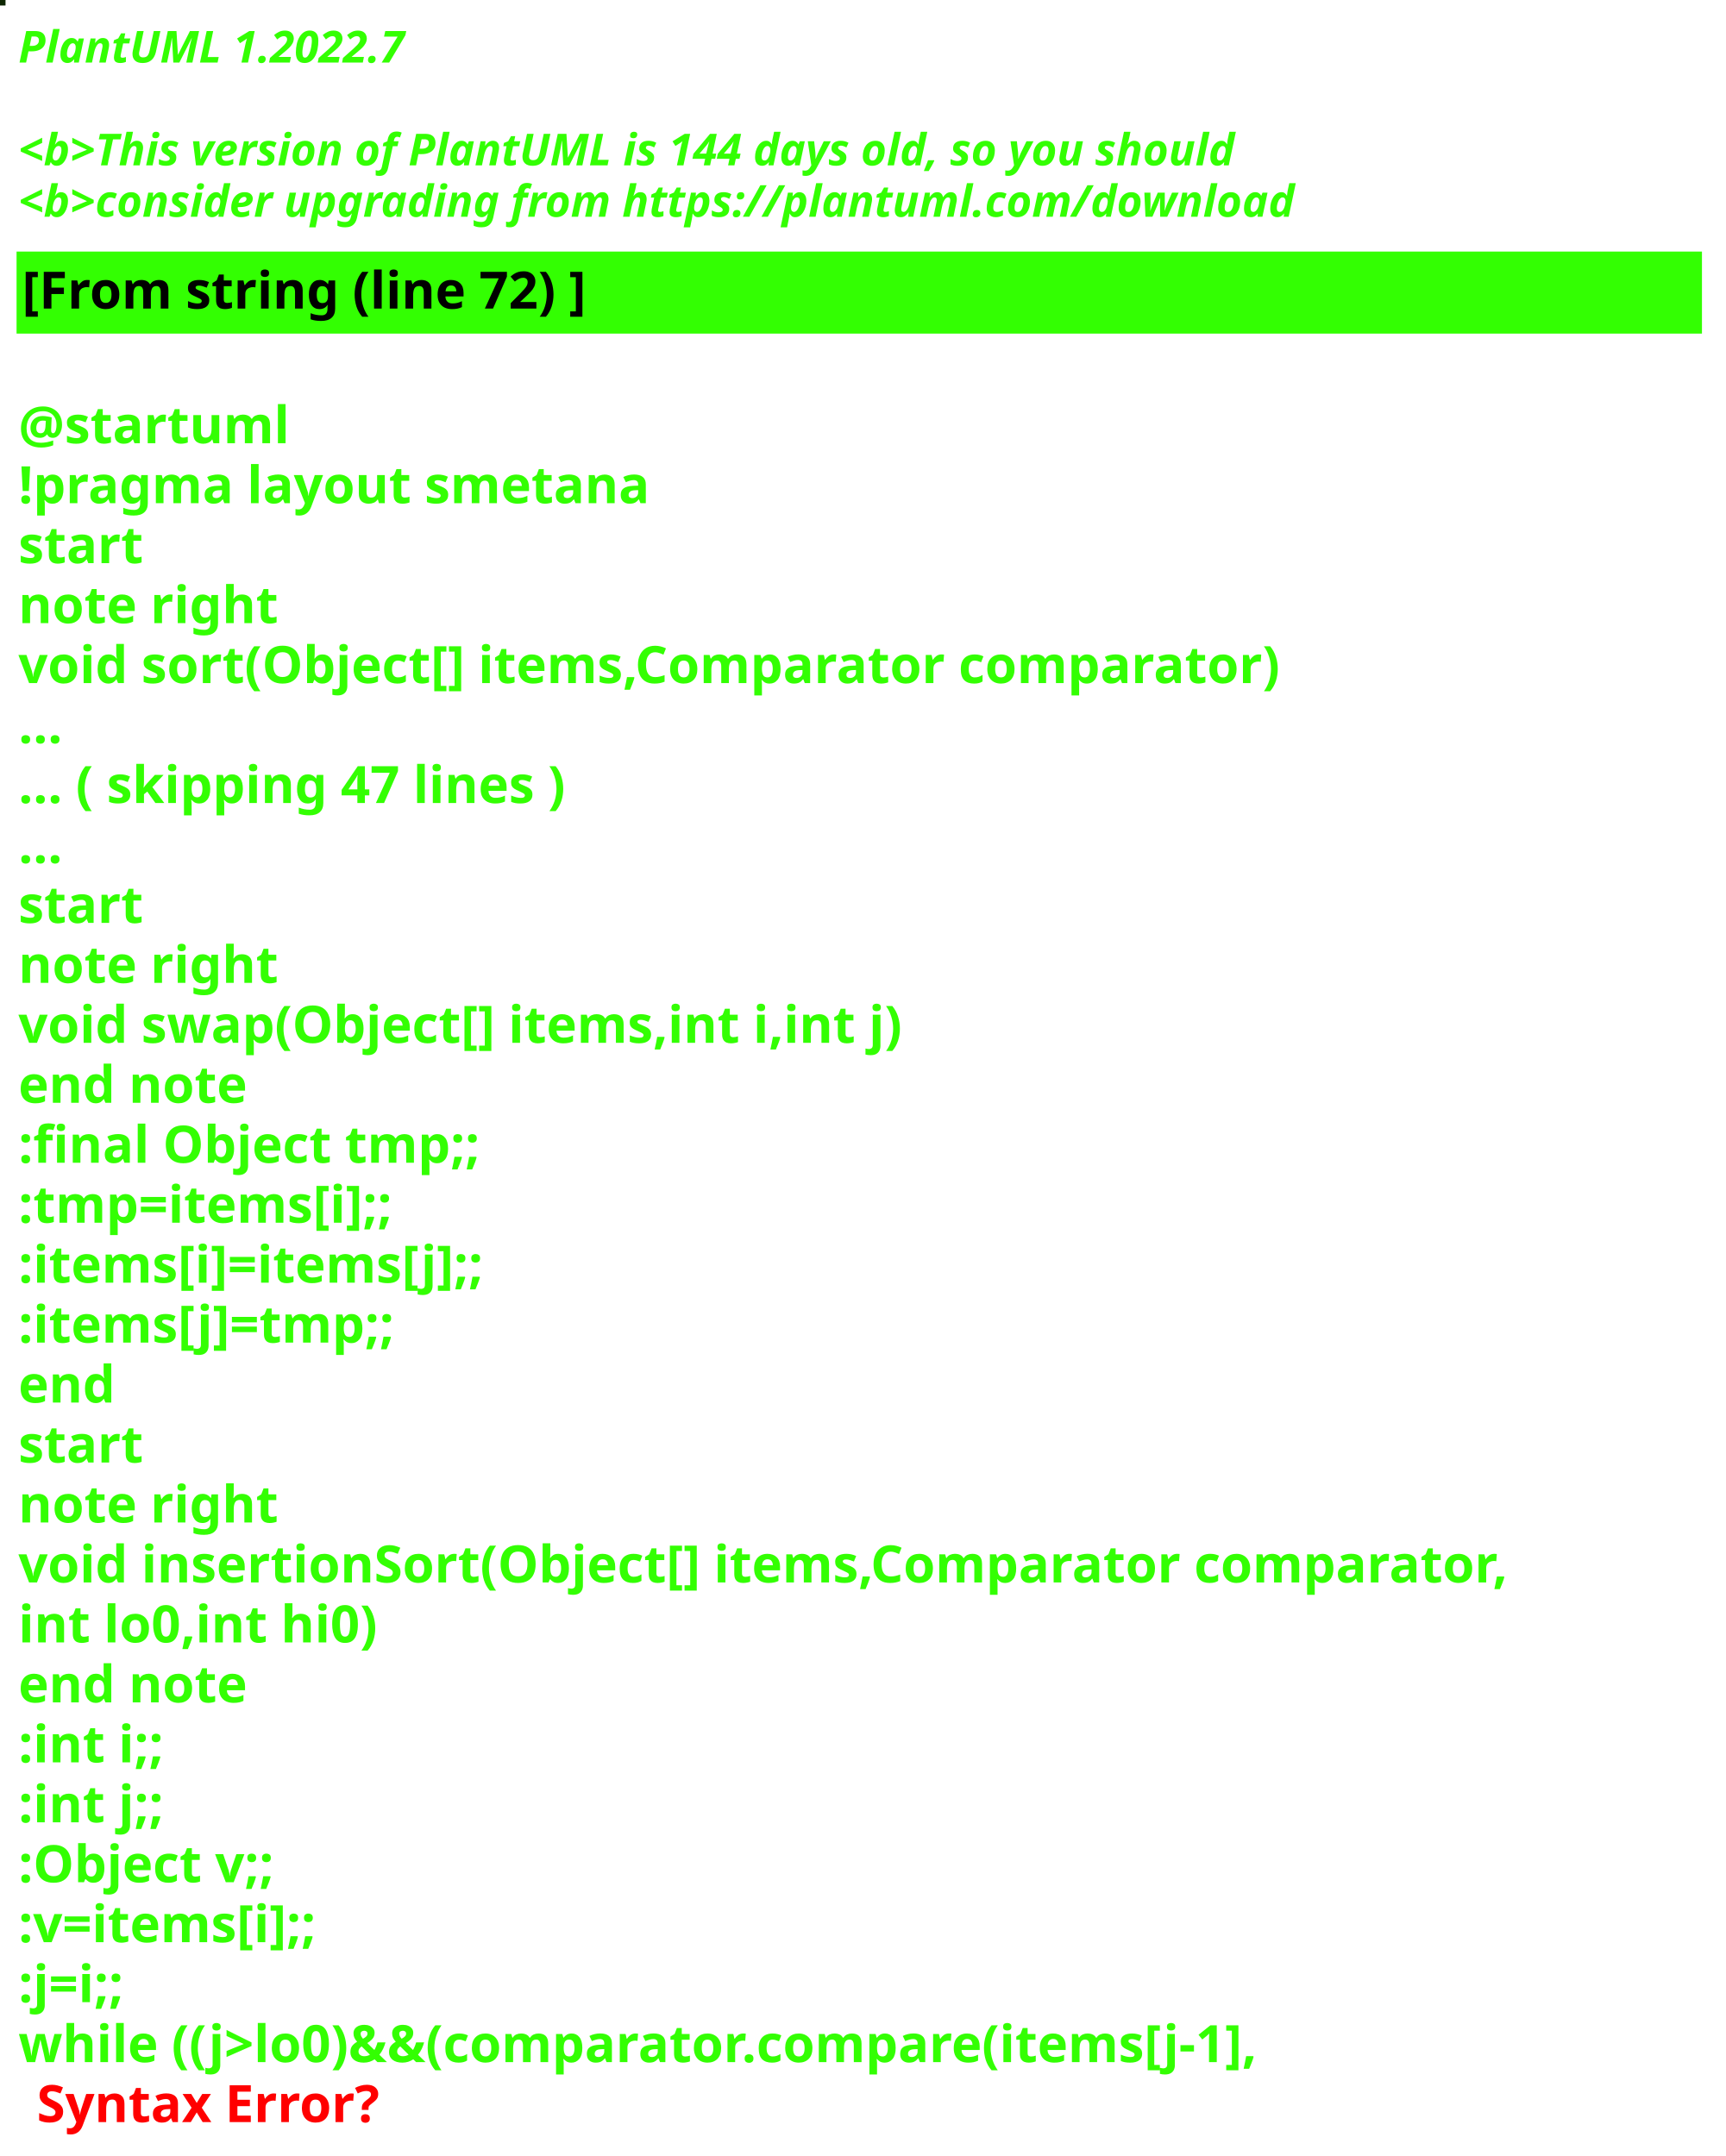
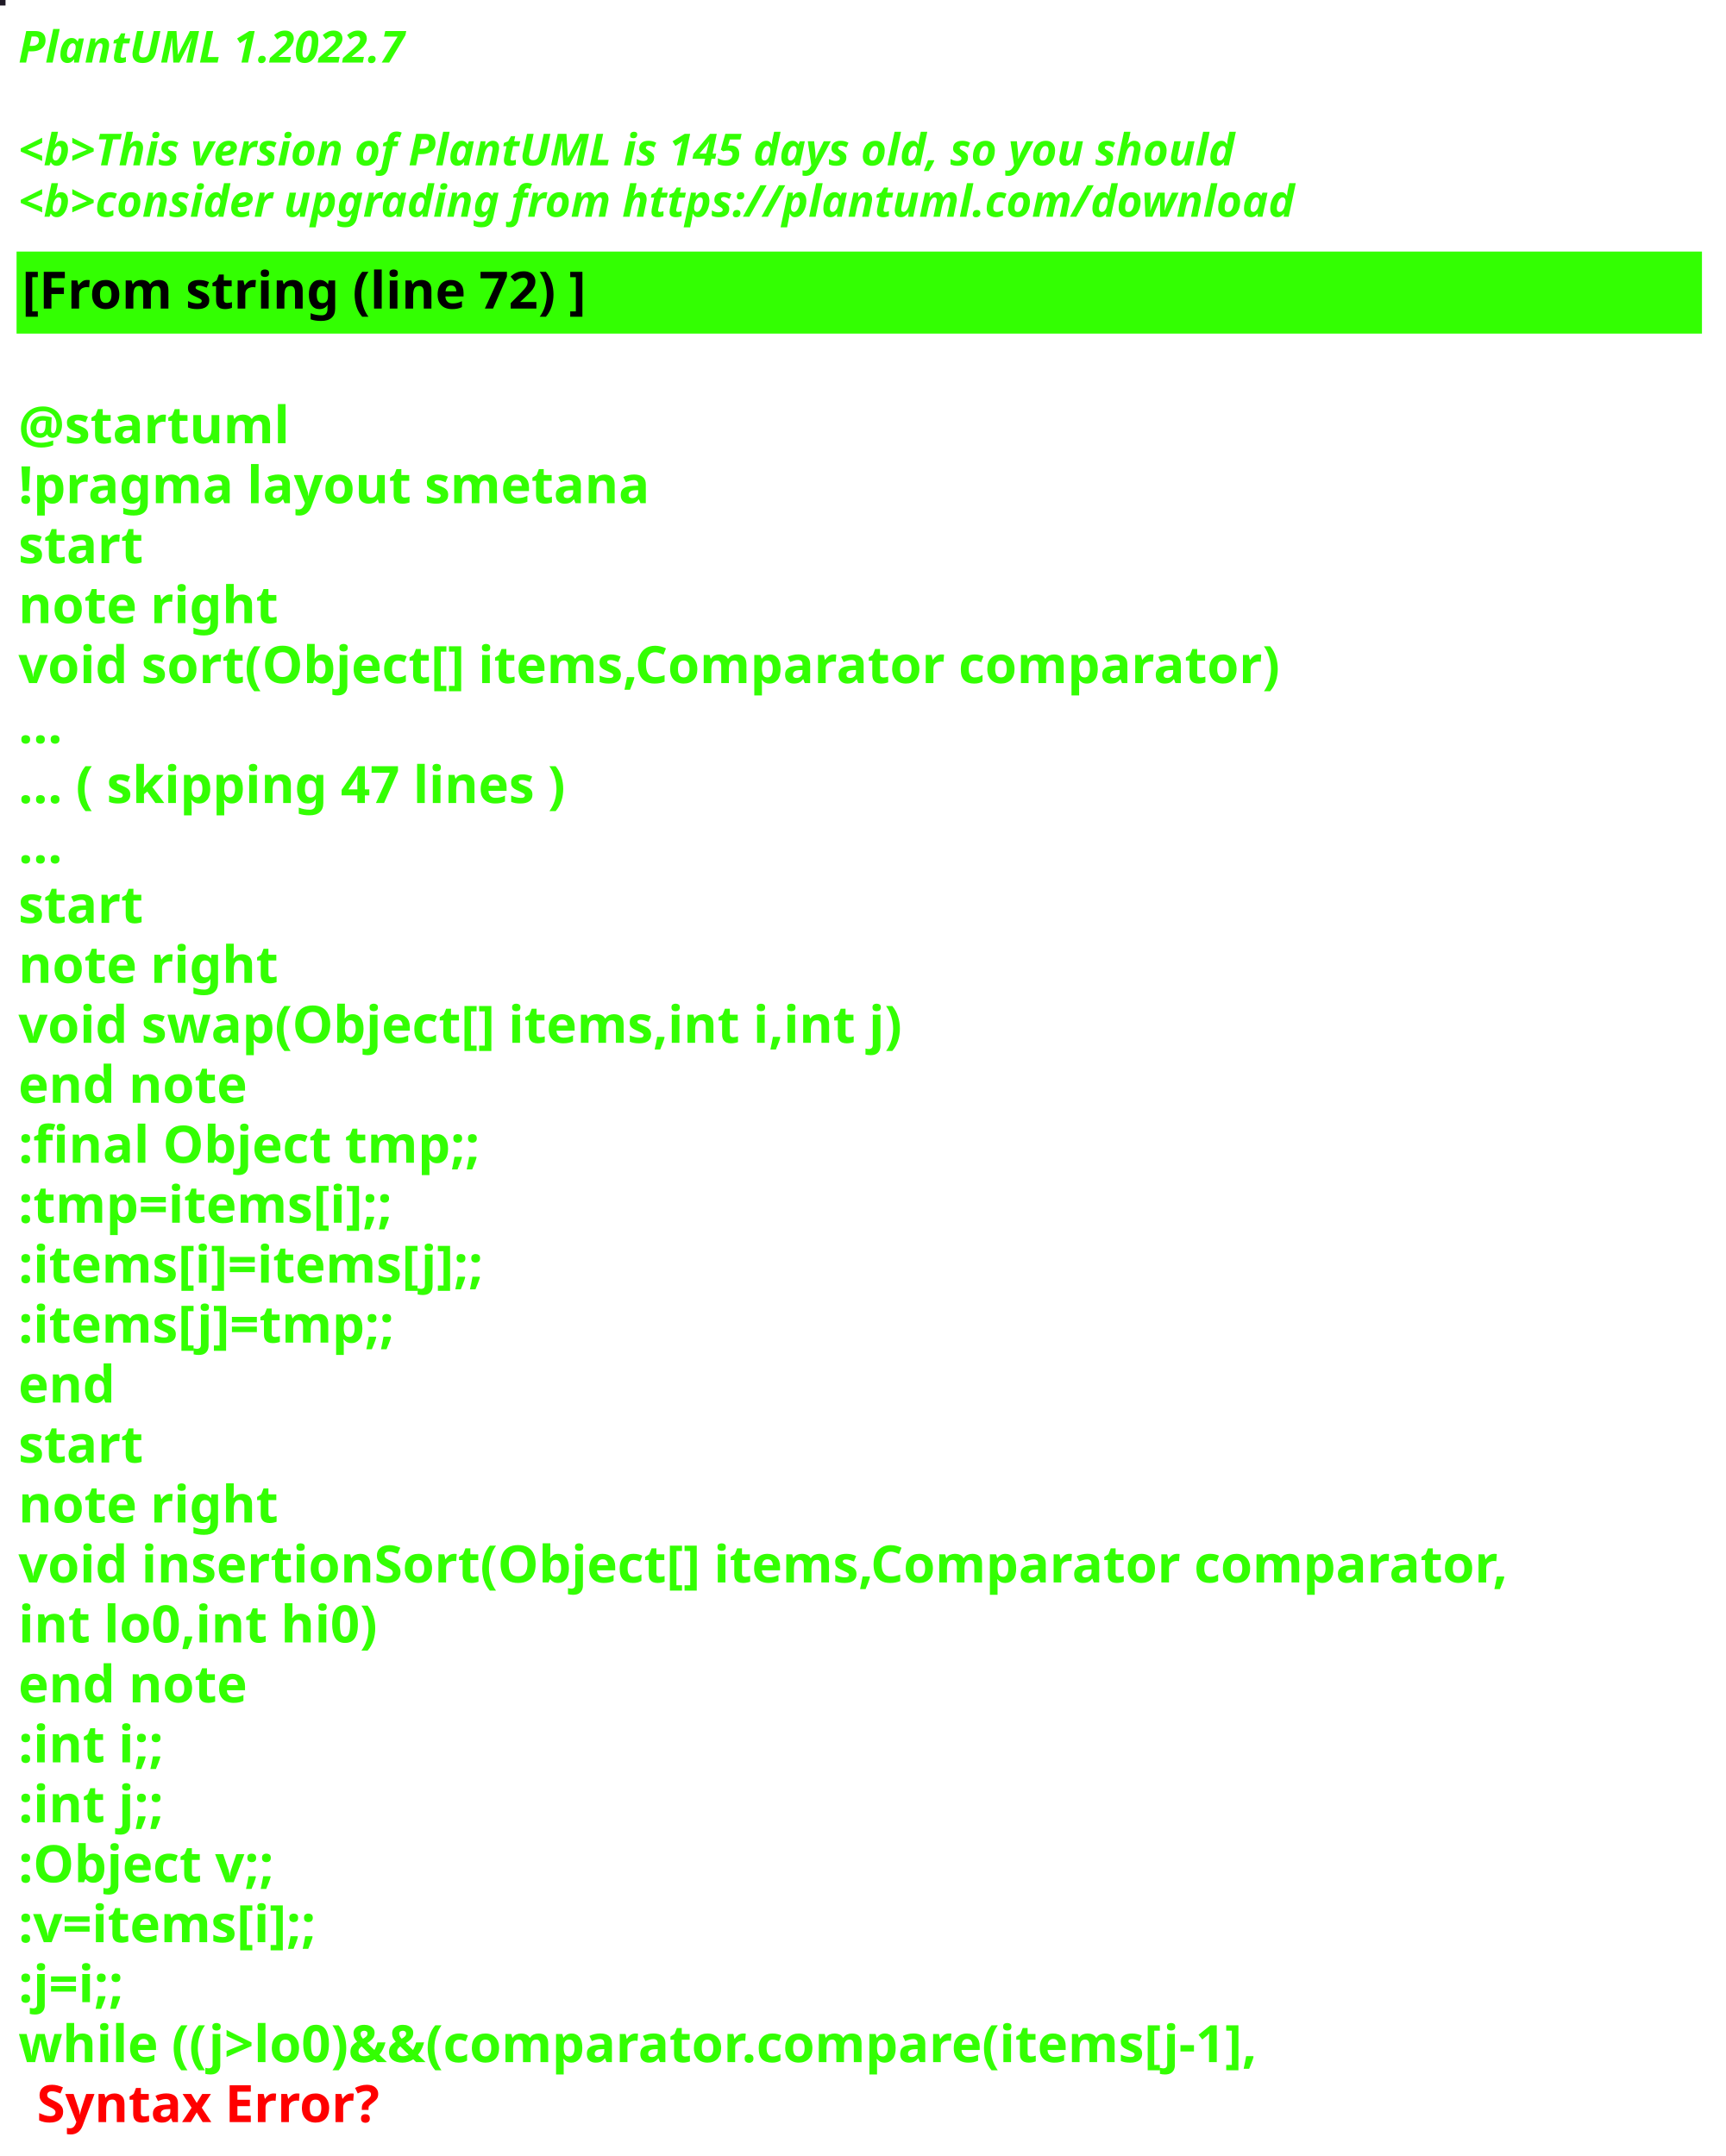
<svg xmlns="http://www.w3.org/2000/svg" contentStyleType="text/css" height="586px" preserveAspectRatio="none" style="width:469px;height:586px;background:#000000;" version="1.1" viewBox="0 0 469 586" width="469px" zoomAndPan="magnify">
  <defs />
  <g>
-     <rect fill="#0D2601" height="1" style="stroke:#0D2601;stroke-width:1.0;" width="1" x="0" y="0" />
+     <rect fill="#1F1A26" height="1" style="stroke:#1F1A26;stroke-width:1.0;" width="1" x="0" y="0" />
    <text fill="#33FF02" font-family="sans-serif" font-size="12" font-style="italic" font-weight="bold" lengthAdjust="spacing" textLength="127" x="5" y="17">PlantUML 1.2022.7</text>
    <text fill="#33FF02" font-family="sans-serif" font-size="12" font-style="italic" font-weight="bold" lengthAdjust="spacing" textLength="4" x="5" y="30.969"> </text>
-     <text fill="#33FF02" font-family="sans-serif" font-size="12" font-style="italic" font-weight="bold" lengthAdjust="spacing" textLength="399" x="5" y="44.938">&lt;b&gt;This version of PlantUML is 144 days old, so you should</text>
+     <text fill="#33FF02" font-family="sans-serif" font-size="12" font-style="italic" font-weight="bold" lengthAdjust="spacing" textLength="399" x="5" y="44.938">&lt;b&gt;This version of PlantUML is 145 days old, so you should</text>
    <text fill="#33FF02" font-family="sans-serif" font-size="12" font-style="italic" font-weight="bold" lengthAdjust="spacing" textLength="408" x="5" y="58.906">&lt;b&gt;consider upgrading from https://plantuml.com/download</text>
    <rect fill="#33FF02" height="21.297" style="stroke:#33FF02;stroke-width:1.0;" width="457" x="5" y="68.875" />
    <text fill="#000000" font-family="sans-serif" font-size="14" font-weight="bold" lengthAdjust="spacing" textLength="178" x="6" y="83.875">[From string (line 72) ]</text>
    <text fill="#33FF02" font-family="sans-serif" font-size="14" font-weight="bold" lengthAdjust="spacing" textLength="5" x="5" y="104.172"> </text>
    <text fill="#33FF02" font-family="sans-serif" font-size="14" font-weight="bold" lengthAdjust="spacing" textLength="79" x="5" y="120.469">@startuml</text>
    <text fill="#33FF02" font-family="sans-serif" font-size="14" font-weight="bold" lengthAdjust="spacing" textLength="190" x="5" y="136.766">!pragma layout smetana</text>
    <text fill="#33FF02" font-family="sans-serif" font-size="14" font-weight="bold" lengthAdjust="spacing" textLength="37" x="5" y="153.062">start</text>
    <text fill="#33FF02" font-family="sans-serif" font-size="14" font-weight="bold" lengthAdjust="spacing" textLength="78" x="5" y="169.359">note right</text>
    <text fill="#33FF02" font-family="sans-serif" font-size="14" font-weight="bold" lengthAdjust="spacing" textLength="387" x="5" y="185.656">void sort(Object[] items,Comparator comparator)</text>
    <text fill="#33FF02" font-family="sans-serif" font-size="14" font-weight="bold" lengthAdjust="spacing" textLength="15" x="5" y="201.953">...</text>
    <text fill="#33FF02" font-family="sans-serif" font-size="14" font-weight="bold" lengthAdjust="spacing" textLength="175" x="5" y="218.25">... ( skipping 47 lines )</text>
    <text fill="#33FF02" font-family="sans-serif" font-size="14" font-weight="bold" lengthAdjust="spacing" textLength="15" x="5" y="234.547">...</text>
    <text fill="#33FF02" font-family="sans-serif" font-size="14" font-weight="bold" lengthAdjust="spacing" textLength="37" x="5" y="250.844">start</text>
    <text fill="#33FF02" font-family="sans-serif" font-size="14" font-weight="bold" lengthAdjust="spacing" textLength="78" x="5" y="267.141">note right</text>
    <text fill="#33FF02" font-family="sans-serif" font-size="14" font-weight="bold" lengthAdjust="spacing" textLength="271" x="5" y="283.438">void swap(Object[] items,int i,int j)</text>
    <text fill="#33FF02" font-family="sans-serif" font-size="14" font-weight="bold" lengthAdjust="spacing" textLength="71" x="5" y="299.734">end note</text>
    <text fill="#33FF02" font-family="sans-serif" font-size="14" font-weight="bold" lengthAdjust="spacing" textLength="142" x="5" y="316.031">:final Object tmp;;</text>
    <text fill="#33FF02" font-family="sans-serif" font-size="14" font-weight="bold" lengthAdjust="spacing" textLength="119" x="5" y="332.328">:tmp=items[i];;</text>
    <text fill="#33FF02" font-family="sans-serif" font-size="14" font-weight="bold" lengthAdjust="spacing" textLength="148" x="5" y="348.625">:items[i]=items[j];;</text>
    <text fill="#33FF02" font-family="sans-serif" font-size="14" font-weight="bold" lengthAdjust="spacing" textLength="119" x="5" y="364.922">:items[j]=tmp;;</text>
    <text fill="#33FF02" font-family="sans-serif" font-size="14" font-weight="bold" lengthAdjust="spacing" textLength="30" x="5" y="381.219">end</text>
    <text fill="#33FF02" font-family="sans-serif" font-size="14" font-weight="bold" lengthAdjust="spacing" textLength="37" x="5" y="397.516">start</text>
    <text fill="#33FF02" font-family="sans-serif" font-size="14" font-weight="bold" lengthAdjust="spacing" textLength="78" x="5" y="413.812">note right</text>
    <text fill="#33FF02" font-family="sans-serif" font-size="14" font-weight="bold" lengthAdjust="spacing" textLength="457" x="5" y="430.109">void insertionSort(Object[] items,Comparator comparator,</text>
    <text fill="#33FF02" font-family="sans-serif" font-size="14" font-weight="bold" lengthAdjust="spacing" textLength="109" x="5" y="446.406">int lo0,int hi0)</text>
    <text fill="#33FF02" font-family="sans-serif" font-size="14" font-weight="bold" lengthAdjust="spacing" textLength="71" x="5" y="462.703">end note</text>
    <text fill="#33FF02" font-family="sans-serif" font-size="14" font-weight="bold" lengthAdjust="spacing" textLength="47" x="5" y="479">:int i;;</text>
    <text fill="#33FF02" font-family="sans-serif" font-size="14" font-weight="bold" lengthAdjust="spacing" textLength="47" x="5" y="495.297">:int j;;</text>
    <text fill="#33FF02" font-family="sans-serif" font-size="14" font-weight="bold" lengthAdjust="spacing" textLength="83" x="5" y="511.594">:Object v;;</text>
    <text fill="#33FF02" font-family="sans-serif" font-size="14" font-weight="bold" lengthAdjust="spacing" textLength="98" x="5" y="527.891">:v=items[i];;</text>
    <text fill="#33FF02" font-family="sans-serif" font-size="14" font-weight="bold" lengthAdjust="spacing" textLength="38" x="5" y="544.188">:j=i;;</text>
    <text fill="#33FF02" font-family="sans-serif" font-size="14" font-weight="bold" lengthAdjust="spacing" text-decoration="wavy underline" textLength="388" x="5" y="560.484">while ((j&gt;lo0)&amp;&amp;(comparator.compare(items[j-1],</text>
    <text fill="#FF0000" font-family="sans-serif" font-size="14" font-weight="bold" lengthAdjust="spacing" textLength="106" x="10" y="576.781">Syntax Error?</text>
  </g>
</svg>
